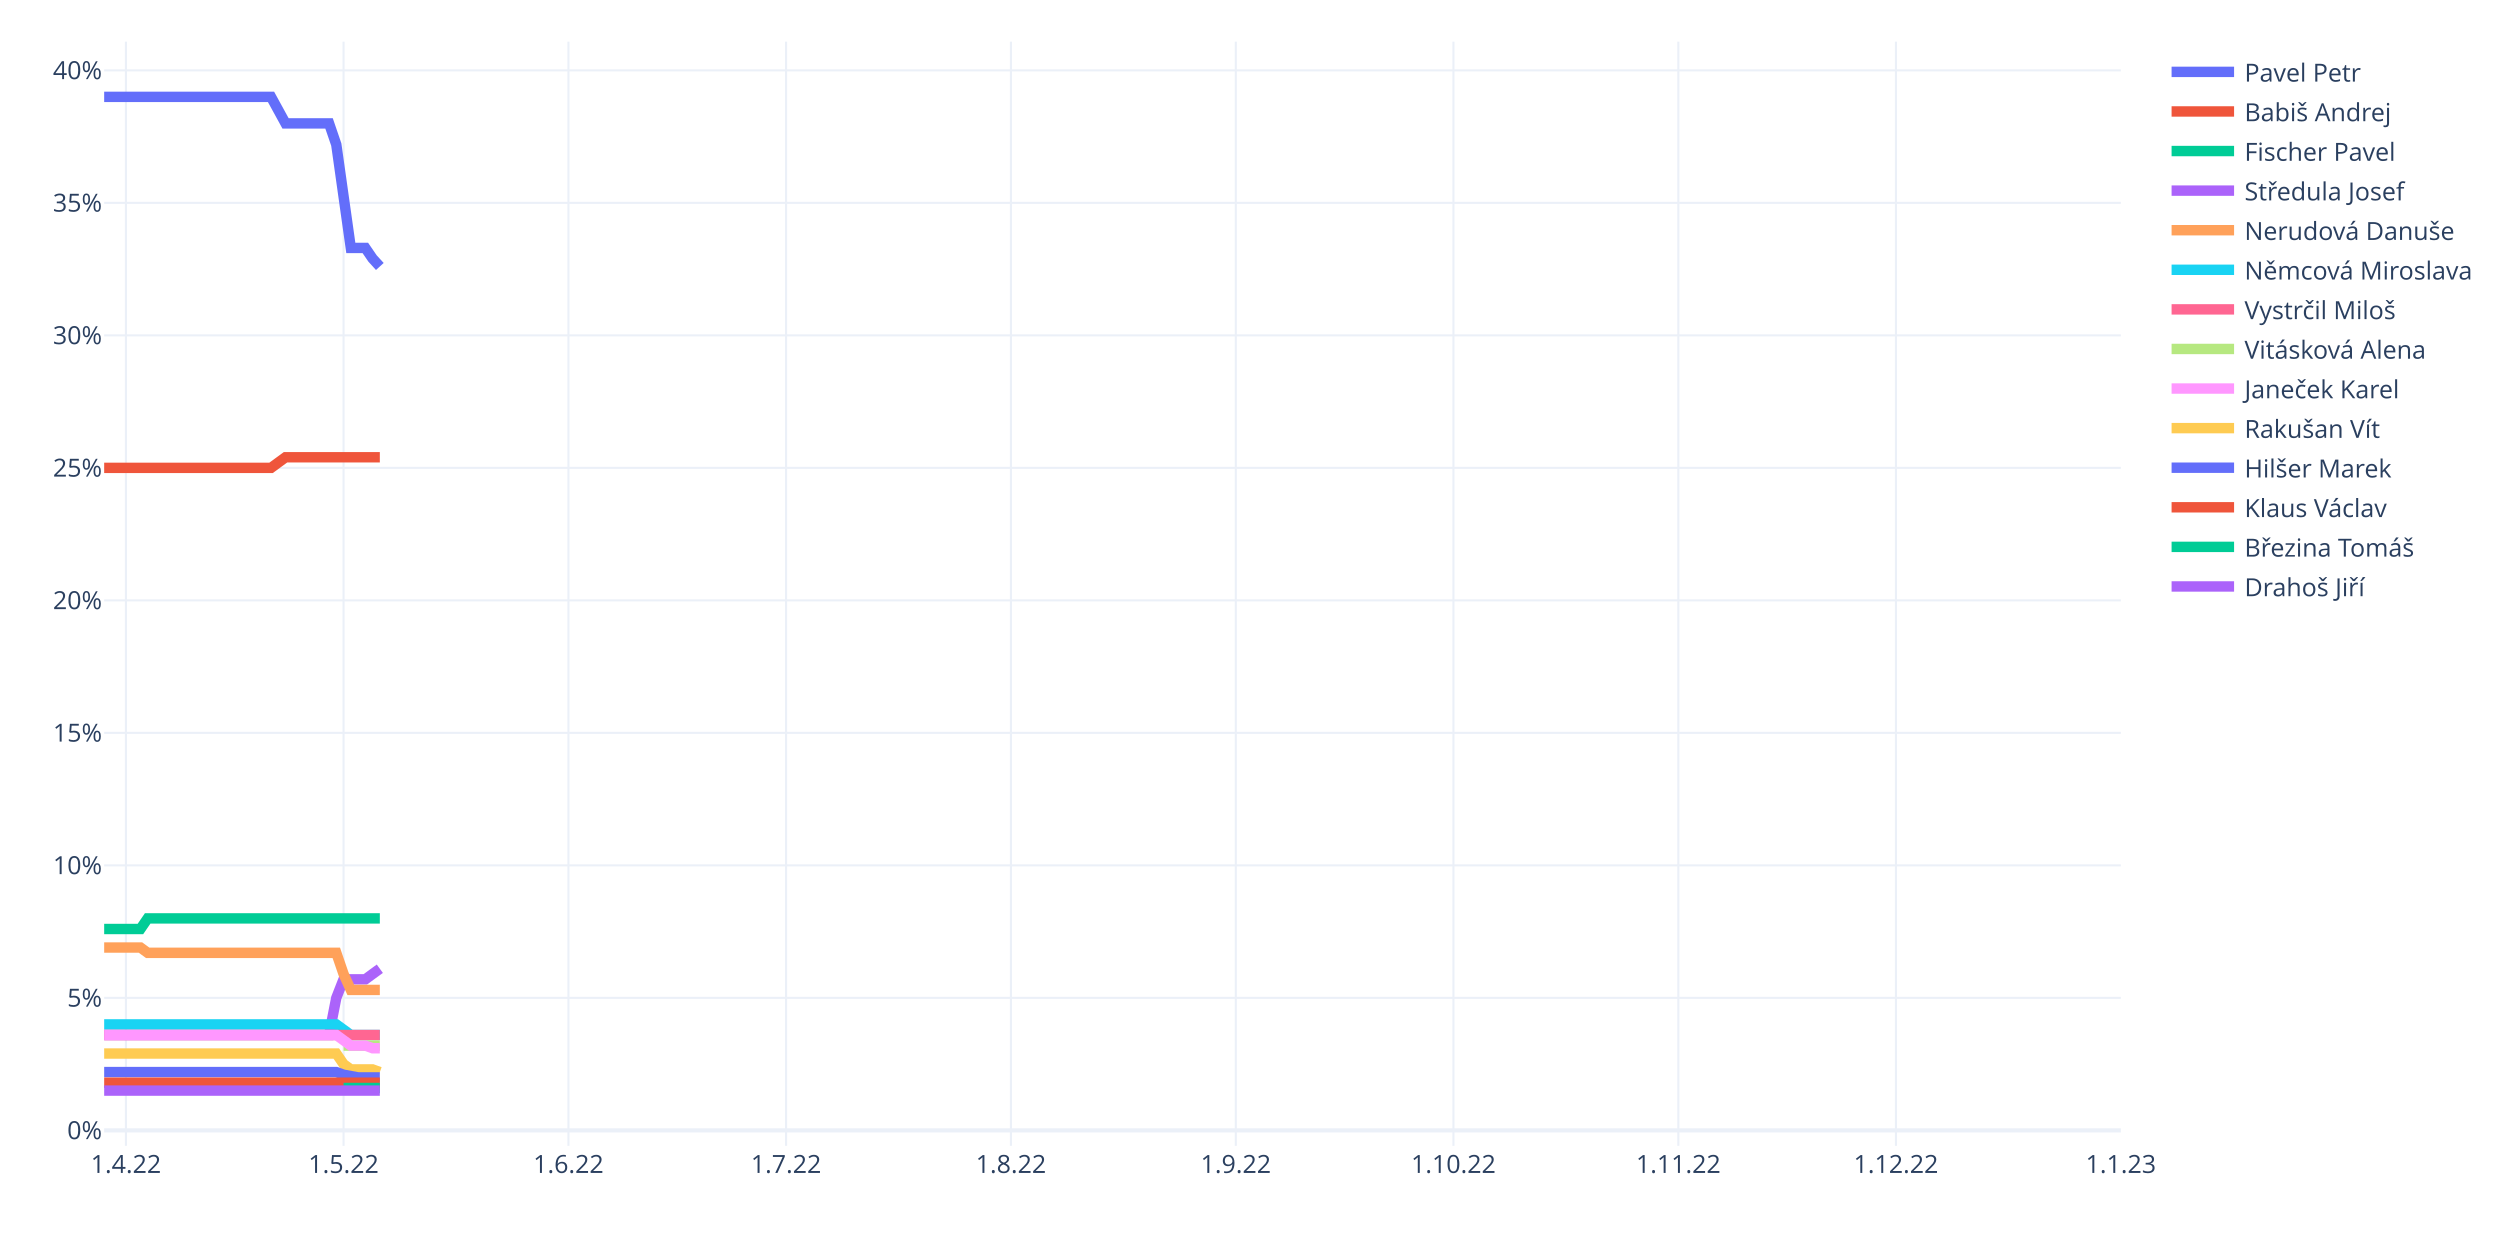
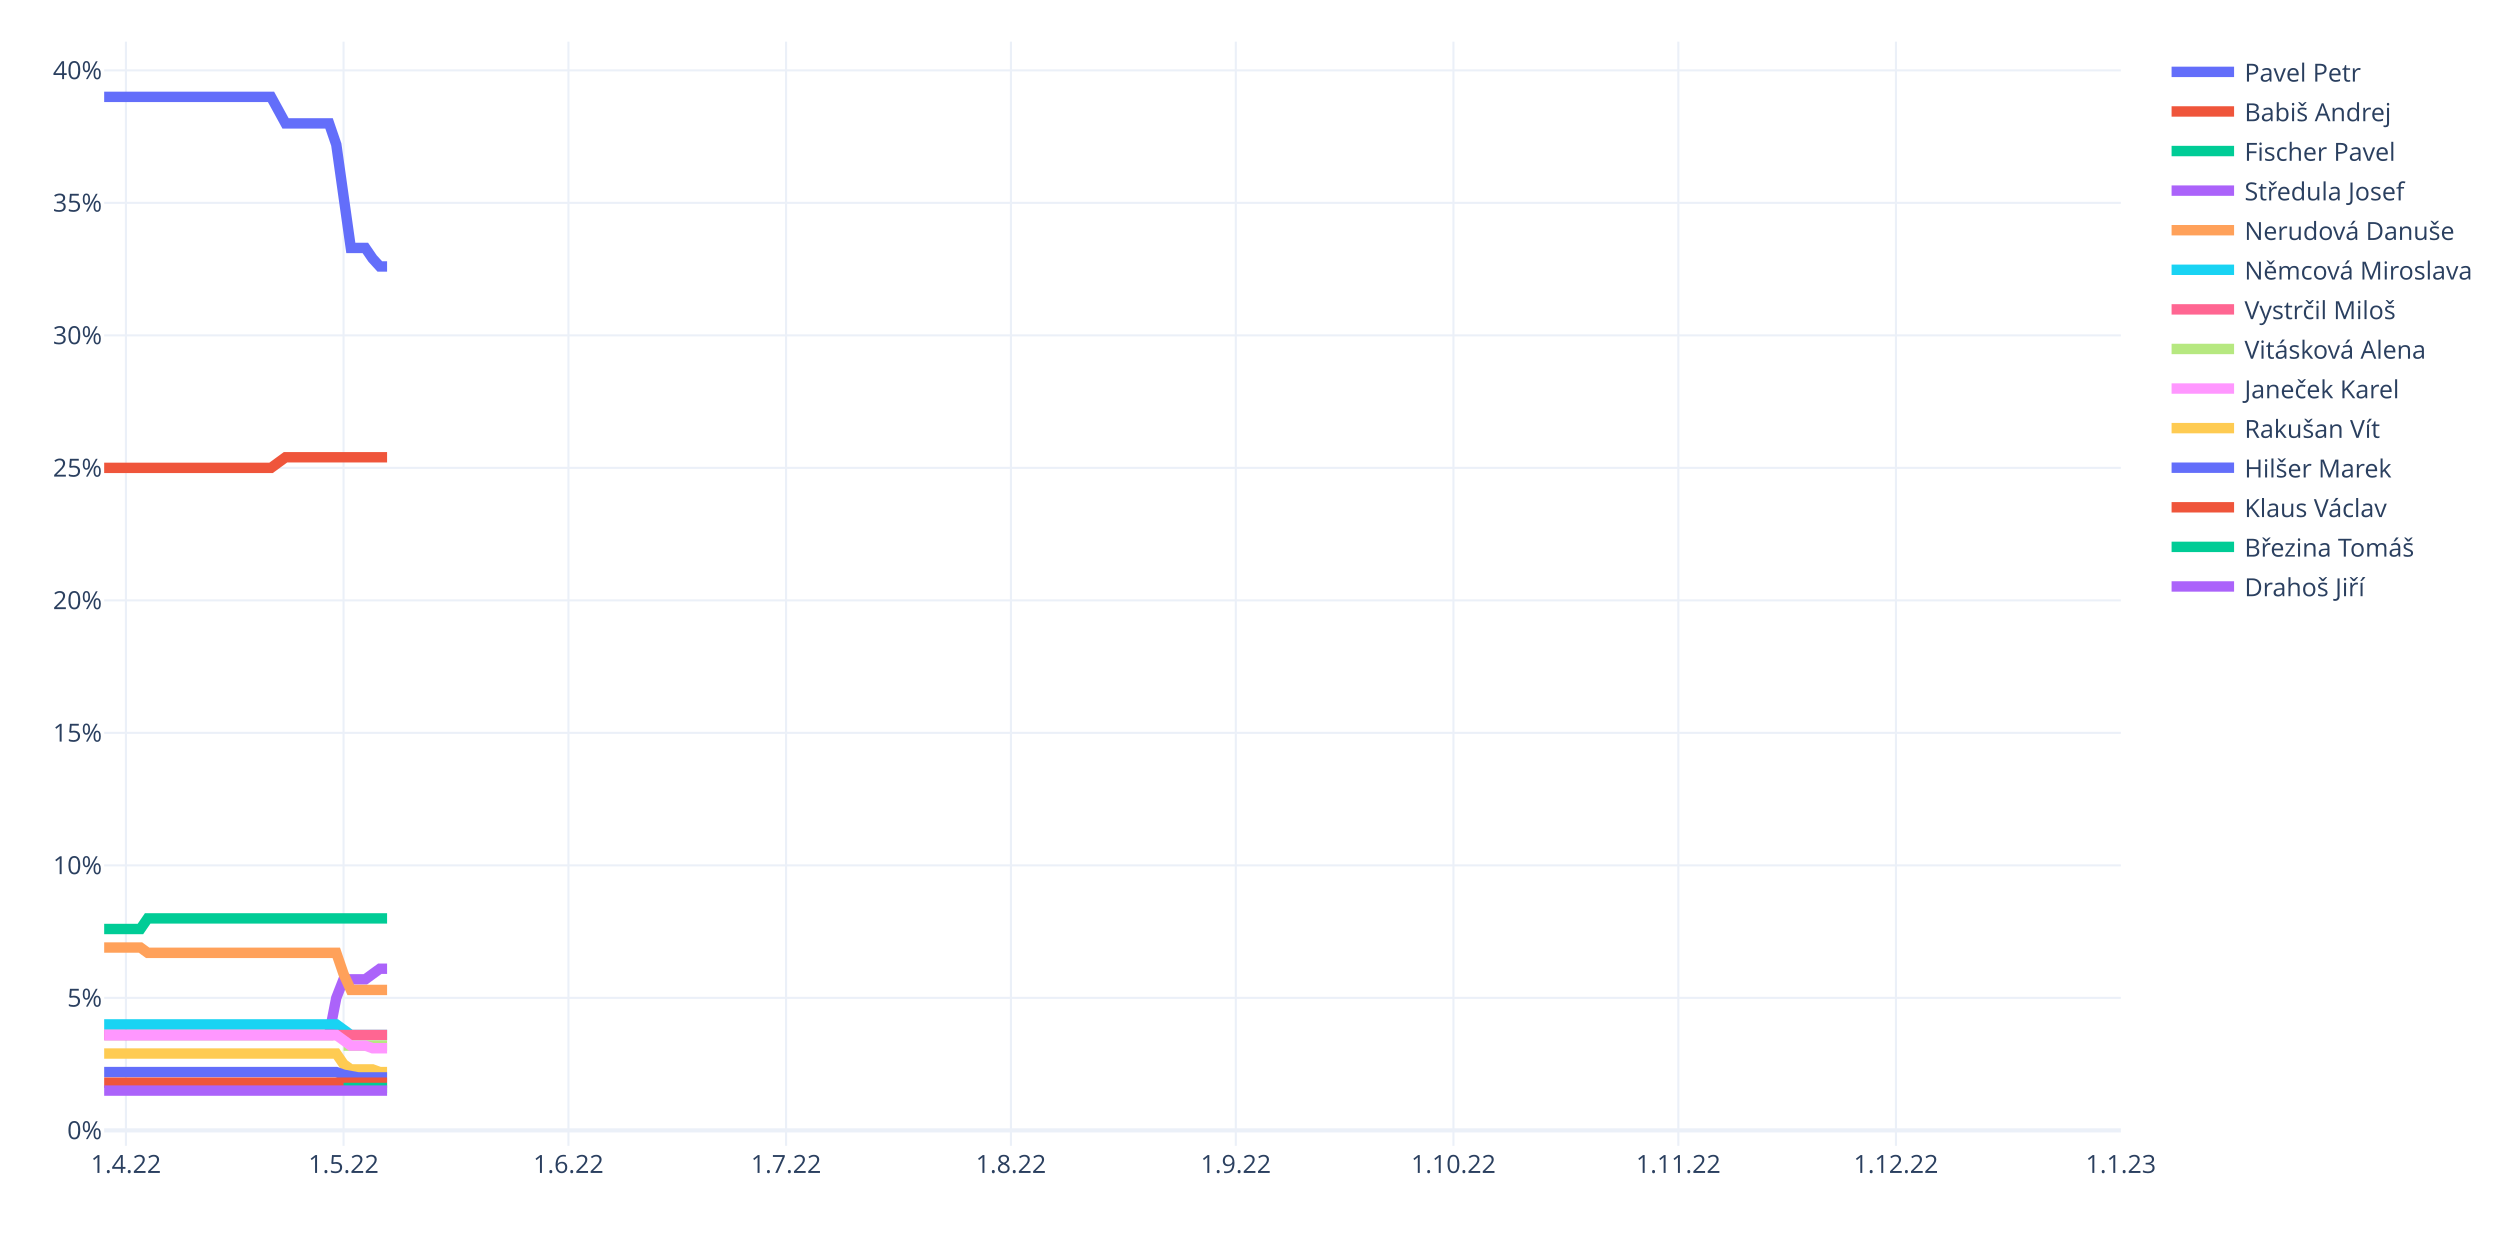
<svg xmlns="http://www.w3.org/2000/svg" class="main-svg" width="1200" height="600" style="" viewBox="0 0 1200 600">
  <rect x="0" y="0" width="1200" height="600" style="fill: rgb(255, 255, 255); fill-opacity: 1;" />
-   <defs id="defs-27f3cb">
+   <defs id="defs-83d2d9">
    <g class="clips">
-       <clipPath id="clip27f3cbxyplot" class="plotclip">
+       <clipPath id="clip83d2d9xyplot" class="plotclip">
        <rect width="968" height="530" />
      </clipPath>
-       <clipPath class="axesclip" id="clip27f3cbx">
+       <clipPath class="axesclip" id="clip83d2d9x">
        <rect x="50" y="0" width="968" height="600" />
      </clipPath>
-       <clipPath class="axesclip" id="clip27f3cby">
+       <clipPath class="axesclip" id="clip83d2d9y">
        <rect x="0" y="20" width="1200" height="530" />
      </clipPath>
-       <clipPath class="axesclip" id="clip27f3cbxy">
+       <clipPath class="axesclip" id="clip83d2d9xy">
        <rect x="50" y="20" width="968" height="530" />
      </clipPath>
    </g>
    <g class="gradients" />
    <g class="patterns" />
  </defs>
  <g class="bglayer" />
  <g class="layer-below">
    <g class="imagelayer" />
    <g class="shapelayer" />
  </g>
  <g class="cartesianlayer">
    <g class="subplot xy">
      <g class="layer-subplot">
        <g class="shapelayer" />
        <g class="imagelayer" />
      </g>
      <g class="gridlayer">
        <g class="x">
          <path class="xgrid crisp" transform="translate(60.45,0)" d="M0,20v530" style="stroke: rgb(235, 240, 248); stroke-opacity: 1; stroke-width: 1px;" />
          <path class="xgrid crisp" transform="translate(164.91,0)" d="M0,20v530" style="stroke: rgb(235, 240, 248); stroke-opacity: 1; stroke-width: 1px;" />
          <path class="xgrid crisp" transform="translate(272.85,0)" d="M0,20v530" style="stroke: rgb(235, 240, 248); stroke-opacity: 1; stroke-width: 1px;" />
          <path class="xgrid crisp" transform="translate(377.31,0)" d="M0,20v530" style="stroke: rgb(235, 240, 248); stroke-opacity: 1; stroke-width: 1px;" />
          <path class="xgrid crisp" transform="translate(485.25,0)" d="M0,20v530" style="stroke: rgb(235, 240, 248); stroke-opacity: 1; stroke-width: 1px;" />
          <path class="xgrid crisp" transform="translate(593.19,0)" d="M0,20v530" style="stroke: rgb(235, 240, 248); stroke-opacity: 1; stroke-width: 1px;" />
          <path class="xgrid crisp" transform="translate(697.65,0)" d="M0,20v530" style="stroke: rgb(235, 240, 248); stroke-opacity: 1; stroke-width: 1px;" />
          <path class="xgrid crisp" transform="translate(805.6,0)" d="M0,20v530" style="stroke: rgb(235, 240, 248); stroke-opacity: 1; stroke-width: 1px;" />
          <path class="xgrid crisp" transform="translate(910.06,0)" d="M0,20v530" style="stroke: rgb(235, 240, 248); stroke-opacity: 1; stroke-width: 1px;" />
        </g>
        <g class="y">
          <path class="ygrid crisp" transform="translate(0,478.98)" d="M50,0h968" style="stroke: rgb(235, 240, 248); stroke-opacity: 1; stroke-width: 1px;" />
          <path class="ygrid crisp" transform="translate(0,415.38)" d="M50,0h968" style="stroke: rgb(235, 240, 248); stroke-opacity: 1; stroke-width: 1px;" />
          <path class="ygrid crisp" transform="translate(0,351.78)" d="M50,0h968" style="stroke: rgb(235, 240, 248); stroke-opacity: 1; stroke-width: 1px;" />
          <path class="ygrid crisp" transform="translate(0,288.18)" d="M50,0h968" style="stroke: rgb(235, 240, 248); stroke-opacity: 1; stroke-width: 1px;" />
          <path class="ygrid crisp" transform="translate(0,224.58)" d="M50,0h968" style="stroke: rgb(235, 240, 248); stroke-opacity: 1; stroke-width: 1px;" />
          <path class="ygrid crisp" transform="translate(0,160.98)" d="M50,0h968" style="stroke: rgb(235, 240, 248); stroke-opacity: 1; stroke-width: 1px;" />
          <path class="ygrid crisp" transform="translate(0,97.38)" d="M50,0h968" style="stroke: rgb(235, 240, 248); stroke-opacity: 1; stroke-width: 1px;" />
          <path class="ygrid crisp" transform="translate(0,33.78)" d="M50,0h968" style="stroke: rgb(235, 240, 248); stroke-opacity: 1; stroke-width: 1px;" />
        </g>
      </g>
      <g class="zerolinelayer">
        <path class="yzl zl crisp" transform="translate(0,542.58)" d="M50,0h968" style="stroke: rgb(235, 240, 248); stroke-opacity: 1; stroke-width: 2px;" />
      </g>
      <path class="xlines-below" />
      <path class="ylines-below" />
      <g class="overlines-below" />
      <g class="xaxislayer-below" />
      <g class="yaxislayer-below" />
      <g class="overaxes-below" />
-       <g class="plot" transform="translate(50,20)" clip-path="url(#clip27f3cbxyplot)">
+       <g class="plot" transform="translate(50,20)" clip-path="url(#clip83d2d9xyplot)">
        <g class="scatterlayer mlayer">
-           <g class="trace scatter trace6f3829" style="stroke-miterlimit: 2; opacity: 1;">
-             <g class="fills" />
-             <g class="errorbars" />
-             <g class="lines">
-               <path class="js-line" d="M0,26.5L80.09,26.5L83.57,32.86L87.05,39.22L90.53,39.22L107.94,39.22L111.42,49.4L118.39,99L121.87,99L125.35,99L128.83,104.09L132.32,107.91" style="vector-effect: non-scaling-stroke; fill: none; stroke: rgb(99, 110, 250); stroke-opacity: 1; stroke-width: 5px; opacity: 1;" />
-             </g>
-             <g class="points" />
-             <g class="text" />
-           </g>
-           <g class="trace scatter traced9a2fc" style="stroke-miterlimit: 2; opacity: 1;">
-             <g class="fills" />
-             <g class="errorbars" />
-             <g class="lines">
-               <path class="js-line" d="M0,204.58L80.09,204.58L83.57,202.04L87.05,199.49L90.53,199.49L132.32,199.49" style="vector-effect: non-scaling-stroke; fill: none; stroke: rgb(239, 85, 59); stroke-opacity: 1; stroke-width: 5px; opacity: 1;" />
-             </g>
-             <g class="points" />
-             <g class="text" />
-           </g>
-           <g class="trace scatter tracef92de0" style="stroke-miterlimit: 2; opacity: 1;">
-             <g class="fills" />
-             <g class="errorbars" />
-             <g class="lines">
-               <path class="js-line" d="M0,425.91L17.41,425.91L20.89,420.82L132.32,420.82" style="vector-effect: non-scaling-stroke; fill: none; stroke: rgb(0, 204, 150); stroke-opacity: 1; stroke-width: 5px; opacity: 1;" />
-             </g>
-             <g class="points" />
-             <g class="text" />
-           </g>
-           <g class="trace scatter trace10c6b2" style="stroke-miterlimit: 2; opacity: 1;">
-             <g class="fills" />
-             <g class="errorbars" />
-             <g class="lines">
-               <path class="js-line" d="M0,476.79L107.94,476.79L111.42,458.98L114.91,450.08L118.39,450.08L125.35,450.08L128.83,447.53L132.32,444.99" style="vector-effect: non-scaling-stroke; fill: none; stroke: rgb(171, 99, 250); stroke-opacity: 1; stroke-width: 5px; opacity: 1;" />
-             </g>
-             <g class="points" />
-             <g class="text" />
-           </g>
-           <g class="trace scatter trace5aca9e" style="stroke-miterlimit: 2; opacity: 1;">
-             <g class="fills" />
-             <g class="errorbars" />
-             <g class="lines">
-               <path class="js-line" d="M0,434.81L17.41,434.81L20.89,437.36L111.42,437.36L114.91,447.53L118.39,455.16L121.87,455.16L132.32,455.16" style="vector-effect: non-scaling-stroke; fill: none; stroke: rgb(255, 161, 90); stroke-opacity: 1; stroke-width: 5px; opacity: 1;" />
-             </g>
-             <g class="points" />
-             <g class="text" />
-           </g>
-           <g class="trace scatter trace8f6db0" style="stroke-miterlimit: 2; opacity: 1;">
-             <g class="fills" />
-             <g class="errorbars" />
-             <g class="lines">
-               <path class="js-line" d="M0,471.7L111.42,471.7L114.91,474.24L118.39,476.79L121.87,476.79L132.32,476.79" style="vector-effect: non-scaling-stroke; fill: none; stroke: rgb(25, 211, 243); stroke-opacity: 1; stroke-width: 5px; opacity: 1;" />
-             </g>
-             <g class="points" />
-             <g class="text" />
-           </g>
-           <g class="trace scatter trace549935" style="stroke-miterlimit: 2; opacity: 1;">
-             <g class="fills" />
-             <g class="errorbars" />
-             <g class="lines">
-               <path class="js-line" d="M0,476.79L132.32,476.79" style="vector-effect: non-scaling-stroke; fill: none; stroke: rgb(255, 102, 146); stroke-opacity: 1; stroke-width: 5px; opacity: 1;" />
-             </g>
-             <g class="points" />
-             <g class="text" />
-           </g>
-           <g class="trace scatter tracec61e91" style="stroke-miterlimit: 2; opacity: 1;">
-             <g class="fills" />
-             <g class="errorbars" />
-             <g class="lines">
-               <path class="js-line" d="M114.91,481.88L132.32,481.88" style="vector-effect: non-scaling-stroke; fill: none; stroke: rgb(182, 232, 128); stroke-opacity: 1; stroke-width: 5px; opacity: 1;" />
-             </g>
-             <g class="points" />
-             <g class="text" />
-           </g>
-           <g class="trace scatter trace431001" style="stroke-miterlimit: 2; opacity: 1;">
-             <g class="fills" />
-             <g class="errorbars" />
-             <g class="lines">
-               <path class="js-line" d="M0,476.79L111.42,476.79L114.91,479.33L118.39,481.88L121.87,481.88L125.35,481.88L128.83,483.15L132.32,483.15" style="vector-effect: non-scaling-stroke; fill: none; stroke: rgb(255, 151, 255); stroke-opacity: 1; stroke-width: 5px; opacity: 1;" />
-             </g>
-             <g class="points" />
-             <g class="text" />
-           </g>
-           <g class="trace scatter traceb3cf75" style="stroke-miterlimit: 2; opacity: 1;">
-             <g class="fills" />
-             <g class="errorbars" />
-             <g class="lines">
-               <path class="js-line" d="M0,485.69L111.42,485.69L114.91,490.78L118.39,493.32L121.87,493.32L128.83,493.32L132.32,494.6" style="vector-effect: non-scaling-stroke; fill: none; stroke: rgb(254, 203, 82); stroke-opacity: 1; stroke-width: 5px; opacity: 1;" />
-             </g>
-             <g class="points" />
-             <g class="text" />
-           </g>
-           <g class="trace scatter trace0befc3" style="stroke-miterlimit: 2; opacity: 1;">
-             <g class="fills" />
-             <g class="errorbars" />
-             <g class="lines">
-               <path class="js-line" d="M0,494.6L111.42,494.6L114.91,495.87L121.87,497.14L125.35,497.14L132.32,497.14" style="vector-effect: non-scaling-stroke; fill: none; stroke: rgb(99, 110, 250); stroke-opacity: 1; stroke-width: 5px; opacity: 1;" />
-             </g>
-             <g class="points" />
-             <g class="text" />
-           </g>
-           <g class="trace scatter trace0bf732" style="stroke-miterlimit: 2; opacity: 1;">
-             <g class="fills" />
-             <g class="errorbars" />
-             <g class="lines">
-               <path class="js-line" d="M0,499.68L132.32,499.68" style="vector-effect: non-scaling-stroke; fill: none; stroke: rgb(239, 85, 59); stroke-opacity: 1; stroke-width: 5px; opacity: 1;" />
-             </g>
-             <g class="points" />
-             <g class="text" />
-           </g>
-           <g class="trace scatter trace01fa24" style="stroke-miterlimit: 2; opacity: 1;">
-             <g class="fills" />
-             <g class="errorbars" />
-             <g class="lines">
-               <path class="js-line" d="M114.91,502.23L132.32,502.23" style="vector-effect: non-scaling-stroke; fill: none; stroke: rgb(0, 204, 150); stroke-opacity: 1; stroke-width: 5px; opacity: 1;" />
-             </g>
-             <g class="points" />
-             <g class="text" />
-           </g>
-           <g class="trace scatter trace469197" style="stroke-miterlimit: 2; opacity: 1;">
-             <g class="fills" />
-             <g class="errorbars" />
-             <g class="lines">
-               <path class="js-line" d="M0,503.5L132.32,503.5" style="vector-effect: non-scaling-stroke; fill: none; stroke: rgb(171, 99, 250); stroke-opacity: 1; stroke-width: 5px; opacity: 1;" />
+           <g class="trace scatter tracee7f1c3" style="stroke-miterlimit: 2; opacity: 1;">
+             <g class="fills" />
+             <g class="errorbars" />
+             <g class="lines">
+               <path class="js-line" d="M0,26.5L80.09,26.5L83.57,32.86L87.05,39.22L90.53,39.22L107.94,39.22L111.42,49.4L118.39,99L121.87,99L125.35,99L128.83,104.09L132.32,107.91L135.8,107.91" style="vector-effect: non-scaling-stroke; fill: none; stroke: rgb(99, 110, 250); stroke-opacity: 1; stroke-width: 5px; opacity: 1;" />
+             </g>
+             <g class="points" />
+             <g class="text" />
+           </g>
+           <g class="trace scatter trace8dc40e" style="stroke-miterlimit: 2; opacity: 1;">
+             <g class="fills" />
+             <g class="errorbars" />
+             <g class="lines">
+               <path class="js-line" d="M0,204.58L80.09,204.58L83.57,202.04L87.05,199.49L90.53,199.49L135.8,199.49" style="vector-effect: non-scaling-stroke; fill: none; stroke: rgb(239, 85, 59); stroke-opacity: 1; stroke-width: 5px; opacity: 1;" />
+             </g>
+             <g class="points" />
+             <g class="text" />
+           </g>
+           <g class="trace scatter trace97807e" style="stroke-miterlimit: 2; opacity: 1;">
+             <g class="fills" />
+             <g class="errorbars" />
+             <g class="lines">
+               <path class="js-line" d="M0,425.91L17.41,425.91L20.89,420.82L135.8,420.82" style="vector-effect: non-scaling-stroke; fill: none; stroke: rgb(0, 204, 150); stroke-opacity: 1; stroke-width: 5px; opacity: 1;" />
+             </g>
+             <g class="points" />
+             <g class="text" />
+           </g>
+           <g class="trace scatter traceea2b21" style="stroke-miterlimit: 2; opacity: 1;">
+             <g class="fills" />
+             <g class="errorbars" />
+             <g class="lines">
+               <path class="js-line" d="M0,476.79L107.94,476.79L111.42,458.98L114.91,450.08L118.39,450.08L125.35,450.08L128.83,447.53L132.32,444.99L135.8,444.99" style="vector-effect: non-scaling-stroke; fill: none; stroke: rgb(171, 99, 250); stroke-opacity: 1; stroke-width: 5px; opacity: 1;" />
+             </g>
+             <g class="points" />
+             <g class="text" />
+           </g>
+           <g class="trace scatter tracecd750d" style="stroke-miterlimit: 2; opacity: 1;">
+             <g class="fills" />
+             <g class="errorbars" />
+             <g class="lines">
+               <path class="js-line" d="M0,434.81L17.41,434.81L20.89,437.36L111.42,437.36L114.91,447.53L118.39,455.16L121.87,455.16L135.8,455.16" style="vector-effect: non-scaling-stroke; fill: none; stroke: rgb(255, 161, 90); stroke-opacity: 1; stroke-width: 5px; opacity: 1;" />
+             </g>
+             <g class="points" />
+             <g class="text" />
+           </g>
+           <g class="trace scatter tracee0a766" style="stroke-miterlimit: 2; opacity: 1;">
+             <g class="fills" />
+             <g class="errorbars" />
+             <g class="lines">
+               <path class="js-line" d="M0,471.7L111.42,471.7L114.91,474.24L118.39,476.79L121.87,476.79L135.8,476.79" style="vector-effect: non-scaling-stroke; fill: none; stroke: rgb(25, 211, 243); stroke-opacity: 1; stroke-width: 5px; opacity: 1;" />
+             </g>
+             <g class="points" />
+             <g class="text" />
+           </g>
+           <g class="trace scatter trace90a97c" style="stroke-miterlimit: 2; opacity: 1;">
+             <g class="fills" />
+             <g class="errorbars" />
+             <g class="lines">
+               <path class="js-line" d="M0,476.79L135.8,476.79" style="vector-effect: non-scaling-stroke; fill: none; stroke: rgb(255, 102, 146); stroke-opacity: 1; stroke-width: 5px; opacity: 1;" />
+             </g>
+             <g class="points" />
+             <g class="text" />
+           </g>
+           <g class="trace scatter trace6b5f1e" style="stroke-miterlimit: 2; opacity: 1;">
+             <g class="fills" />
+             <g class="errorbars" />
+             <g class="lines">
+               <path class="js-line" d="M114.91,481.88L135.8,481.88" style="vector-effect: non-scaling-stroke; fill: none; stroke: rgb(182, 232, 128); stroke-opacity: 1; stroke-width: 5px; opacity: 1;" />
+             </g>
+             <g class="points" />
+             <g class="text" />
+           </g>
+           <g class="trace scatter trace81cbca" style="stroke-miterlimit: 2; opacity: 1;">
+             <g class="fills" />
+             <g class="errorbars" />
+             <g class="lines">
+               <path class="js-line" d="M0,476.79L111.42,476.79L114.91,479.33L118.39,481.88L121.87,481.88L125.35,481.88L128.83,483.15L135.8,483.15" style="vector-effect: non-scaling-stroke; fill: none; stroke: rgb(255, 151, 255); stroke-opacity: 1; stroke-width: 5px; opacity: 1;" />
+             </g>
+             <g class="points" />
+             <g class="text" />
+           </g>
+           <g class="trace scatter tracef941a0" style="stroke-miterlimit: 2; opacity: 1;">
+             <g class="fills" />
+             <g class="errorbars" />
+             <g class="lines">
+               <path class="js-line" d="M0,485.69L111.42,485.69L114.91,490.78L118.39,493.32L121.87,493.32L128.83,493.32L132.32,494.6L135.8,494.6" style="vector-effect: non-scaling-stroke; fill: none; stroke: rgb(254, 203, 82); stroke-opacity: 1; stroke-width: 5px; opacity: 1;" />
+             </g>
+             <g class="points" />
+             <g class="text" />
+           </g>
+           <g class="trace scatter traceedc6f8" style="stroke-miterlimit: 2; opacity: 1;">
+             <g class="fills" />
+             <g class="errorbars" />
+             <g class="lines">
+               <path class="js-line" d="M0,494.6L111.42,494.6L114.91,495.87L121.87,497.14L125.35,497.14L135.8,497.14" style="vector-effect: non-scaling-stroke; fill: none; stroke: rgb(99, 110, 250); stroke-opacity: 1; stroke-width: 5px; opacity: 1;" />
+             </g>
+             <g class="points" />
+             <g class="text" />
+           </g>
+           <g class="trace scatter trace687be1" style="stroke-miterlimit: 2; opacity: 1;">
+             <g class="fills" />
+             <g class="errorbars" />
+             <g class="lines">
+               <path class="js-line" d="M0,499.68L135.8,499.68" style="vector-effect: non-scaling-stroke; fill: none; stroke: rgb(239, 85, 59); stroke-opacity: 1; stroke-width: 5px; opacity: 1;" />
+             </g>
+             <g class="points" />
+             <g class="text" />
+           </g>
+           <g class="trace scatter tracecd1dd8" style="stroke-miterlimit: 2; opacity: 1;">
+             <g class="fills" />
+             <g class="errorbars" />
+             <g class="lines">
+               <path class="js-line" d="M114.91,502.23L135.8,502.23" style="vector-effect: non-scaling-stroke; fill: none; stroke: rgb(0, 204, 150); stroke-opacity: 1; stroke-width: 5px; opacity: 1;" />
+             </g>
+             <g class="points" />
+             <g class="text" />
+           </g>
+           <g class="trace scatter trace9e1b00" style="stroke-miterlimit: 2; opacity: 1;">
+             <g class="fills" />
+             <g class="errorbars" />
+             <g class="lines">
+               <path class="js-line" d="M0,503.5L135.8,503.5" style="vector-effect: non-scaling-stroke; fill: none; stroke: rgb(171, 99, 250); stroke-opacity: 1; stroke-width: 5px; opacity: 1;" />
            </g>
            <g class="points" />
            <g class="text" />
          </g>
        </g>
      </g>
      <g class="overplot" />
      <path class="xlines-above crisp" d="M0,0" style="fill: none;" />
      <path class="ylines-above crisp" d="M0,0" style="fill: none;" />
      <g class="overlines-above" />
      <g class="xaxislayer-above">
        <g class="xtick">
          <text text-anchor="middle" x="0" y="563" transform="translate(60.45,0)" style="font-family: 'Open Sans', verdana, arial, sans-serif; font-size: 12px; fill: rgb(42, 63, 95); fill-opacity: 1; white-space: pre; opacity: 1;">1.4.22</text>
        </g>
        <g class="xtick">
          <text text-anchor="middle" x="0" y="563" style="font-family: 'Open Sans', verdana, arial, sans-serif; font-size: 12px; fill: rgb(42, 63, 95); fill-opacity: 1; white-space: pre; opacity: 1;" transform="translate(164.91,0)">1.5.22</text>
        </g>
        <g class="xtick">
          <text text-anchor="middle" x="0" y="563" style="font-family: 'Open Sans', verdana, arial, sans-serif; font-size: 12px; fill: rgb(42, 63, 95); fill-opacity: 1; white-space: pre; opacity: 1;" transform="translate(272.85,0)">1.6.22</text>
        </g>
        <g class="xtick">
          <text text-anchor="middle" x="0" y="563" style="font-family: 'Open Sans', verdana, arial, sans-serif; font-size: 12px; fill: rgb(42, 63, 95); fill-opacity: 1; white-space: pre; opacity: 1;" transform="translate(377.31,0)">1.7.22</text>
        </g>
        <g class="xtick">
          <text text-anchor="middle" x="0" y="563" style="font-family: 'Open Sans', verdana, arial, sans-serif; font-size: 12px; fill: rgb(42, 63, 95); fill-opacity: 1; white-space: pre; opacity: 1;" transform="translate(485.25,0)">1.8.22</text>
        </g>
        <g class="xtick">
          <text text-anchor="middle" x="0" y="563" style="font-family: 'Open Sans', verdana, arial, sans-serif; font-size: 12px; fill: rgb(42, 63, 95); fill-opacity: 1; white-space: pre; opacity: 1;" transform="translate(593.19,0)">1.9.22</text>
        </g>
        <g class="xtick">
          <text text-anchor="middle" x="0" y="563" style="font-family: 'Open Sans', verdana, arial, sans-serif; font-size: 12px; fill: rgb(42, 63, 95); fill-opacity: 1; white-space: pre; opacity: 1;" transform="translate(697.65,0)">1.10.22</text>
        </g>
        <g class="xtick">
          <text text-anchor="middle" x="0" y="563" style="font-family: 'Open Sans', verdana, arial, sans-serif; font-size: 12px; fill: rgb(42, 63, 95); fill-opacity: 1; white-space: pre; opacity: 1;" transform="translate(805.6,0)">1.11.22</text>
        </g>
        <g class="xtick">
          <text text-anchor="middle" x="0" y="563" style="font-family: 'Open Sans', verdana, arial, sans-serif; font-size: 12px; fill: rgb(42, 63, 95); fill-opacity: 1; white-space: pre; opacity: 1;" transform="translate(910.06,0)">1.12.22</text>
        </g>
        <g class="xtick">
          <text text-anchor="middle" x="0" y="563" style="font-family: 'Open Sans', verdana, arial, sans-serif; font-size: 12px; fill: rgb(42, 63, 95); fill-opacity: 1; white-space: pre; opacity: 1;" transform="translate(1018,0)">1.1.23</text>
        </g>
      </g>
      <g class="yaxislayer-above">
        <g class="ytick">
          <text text-anchor="end" x="49" y="4.2" transform="translate(0,542.58)" style="font-family: 'Open Sans', verdana, arial, sans-serif; font-size: 12px; fill: rgb(42, 63, 95); fill-opacity: 1; white-space: pre; opacity: 1;">0%</text>
        </g>
        <g class="ytick">
          <text text-anchor="end" x="49" y="4.2" style="font-family: 'Open Sans', verdana, arial, sans-serif; font-size: 12px; fill: rgb(42, 63, 95); fill-opacity: 1; white-space: pre; opacity: 1;" transform="translate(0,478.98)">5%</text>
        </g>
        <g class="ytick">
          <text text-anchor="end" x="49" y="4.2" style="font-family: 'Open Sans', verdana, arial, sans-serif; font-size: 12px; fill: rgb(42, 63, 95); fill-opacity: 1; white-space: pre; opacity: 1;" transform="translate(0,415.38)">10%</text>
        </g>
        <g class="ytick">
          <text text-anchor="end" x="49" y="4.2" style="font-family: 'Open Sans', verdana, arial, sans-serif; font-size: 12px; fill: rgb(42, 63, 95); fill-opacity: 1; white-space: pre; opacity: 1;" transform="translate(0,351.78)">15%</text>
        </g>
        <g class="ytick">
          <text text-anchor="end" x="49" y="4.2" style="font-family: 'Open Sans', verdana, arial, sans-serif; font-size: 12px; fill: rgb(42, 63, 95); fill-opacity: 1; white-space: pre; opacity: 1;" transform="translate(0,288.18)">20%</text>
        </g>
        <g class="ytick">
          <text text-anchor="end" x="49" y="4.2" style="font-family: 'Open Sans', verdana, arial, sans-serif; font-size: 12px; fill: rgb(42, 63, 95); fill-opacity: 1; white-space: pre; opacity: 1;" transform="translate(0,224.58)">25%</text>
        </g>
        <g class="ytick">
          <text text-anchor="end" x="49" y="4.2" style="font-family: 'Open Sans', verdana, arial, sans-serif; font-size: 12px; fill: rgb(42, 63, 95); fill-opacity: 1; white-space: pre; opacity: 1;" transform="translate(0,160.98)">30%</text>
        </g>
        <g class="ytick">
          <text text-anchor="end" x="49" y="4.2" style="font-family: 'Open Sans', verdana, arial, sans-serif; font-size: 12px; fill: rgb(42, 63, 95); fill-opacity: 1; white-space: pre; opacity: 1;" transform="translate(0,97.38)">35%</text>
        </g>
        <g class="ytick">
          <text text-anchor="end" x="49" y="4.2" style="font-family: 'Open Sans', verdana, arial, sans-serif; font-size: 12px; fill: rgb(42, 63, 95); fill-opacity: 1; white-space: pre; opacity: 1;" transform="translate(0,33.78)">40%</text>
        </g>
      </g>
      <g class="overaxes-above" />
    </g>
  </g>
  <g class="polarlayer" />
  <g class="smithlayer" />
  <g class="ternarylayer" />
  <g class="geolayer" />
  <g class="funnelarealayer" />
  <g class="pielayer" />
  <g class="iciclelayer" />
  <g class="treemaplayer" />
  <g class="sunburstlayer" />
  <g class="glimages" />
-   <defs id="topdefs-27f3cb">
+   <defs id="topdefs-83d2d9">
    <g class="clips" />
-     <clipPath id="legend27f3cb">
+     <clipPath id="legend83d2d9">
      <rect width="151" height="276" x="0" y="0" />
    </clipPath>
  </defs>
  <g class="layer-above">
    <g class="imagelayer" />
    <g class="shapelayer" />
  </g>
  <g class="infolayer">
    <g class="legend" pointer-events="all" transform="translate(1037.36,20)">
      <rect class="bg" shape-rendering="crispEdges" style="stroke: rgb(68, 68, 68); stroke-opacity: 1; fill: rgb(255, 255, 255); fill-opacity: 1; stroke-width: 0px;" width="151" height="276" x="0" y="0" />
-       <g class="scrollbox" transform="" clip-path="url(#legend27f3cb)">
+       <g class="scrollbox" transform="" clip-path="url(#legend83d2d9)">
        <g class="groups">
          <g class="traces" transform="translate(0,14.5)" style="opacity: 1;">
            <text class="legendtext" text-anchor="start" x="40" y="4.68" style="font-family: 'Open Sans', verdana, arial, sans-serif; font-size: 12px; fill: rgb(42, 63, 95); fill-opacity: 1; white-space: pre;">Pavel Petr</text>
            <g class="layers" style="opacity: 1;">
              <g class="legendfill" />
              <g class="legendlines">
                <path class="js-line" d="M5,0h30" style="fill: none; stroke: rgb(99, 110, 250); stroke-opacity: 1; stroke-width: 5px;" />
              </g>
              <g class="legendsymbols">
                <g class="legendpoints" />
              </g>
            </g>
            <rect class="legendtoggle" x="0" y="-9.5" width="145.703" height="19" style="fill: rgb(0, 0, 0); fill-opacity: 0;" />
          </g>
          <g class="traces" transform="translate(0,33.5)" style="opacity: 1;">
            <text class="legendtext" text-anchor="start" x="40" y="4.68" style="font-family: 'Open Sans', verdana, arial, sans-serif; font-size: 12px; fill: rgb(42, 63, 95); fill-opacity: 1; white-space: pre;">Babiš Andrej</text>
            <g class="layers" style="opacity: 1;">
              <g class="legendfill" />
              <g class="legendlines">
                <path class="js-line" d="M5,0h30" style="fill: none; stroke: rgb(239, 85, 59); stroke-opacity: 1; stroke-width: 5px;" />
              </g>
              <g class="legendsymbols">
                <g class="legendpoints" />
              </g>
            </g>
            <rect class="legendtoggle" x="0" y="-9.5" width="145.703" height="19" style="fill: rgb(0, 0, 0); fill-opacity: 0;" />
          </g>
          <g class="traces" transform="translate(0,52.5)" style="opacity: 1;">
            <text class="legendtext" text-anchor="start" x="40" y="4.68" style="font-family: 'Open Sans', verdana, arial, sans-serif; font-size: 12px; fill: rgb(42, 63, 95); fill-opacity: 1; white-space: pre;">Fischer Pavel</text>
            <g class="layers" style="opacity: 1;">
              <g class="legendfill" />
              <g class="legendlines">
                <path class="js-line" d="M5,0h30" style="fill: none; stroke: rgb(0, 204, 150); stroke-opacity: 1; stroke-width: 5px;" />
              </g>
              <g class="legendsymbols">
                <g class="legendpoints" />
              </g>
            </g>
            <rect class="legendtoggle" x="0" y="-9.5" width="145.703" height="19" style="fill: rgb(0, 0, 0); fill-opacity: 0;" />
          </g>
          <g class="traces" transform="translate(0,71.5)" style="opacity: 1;">
            <text class="legendtext" text-anchor="start" x="40" y="4.68" style="font-family: 'Open Sans', verdana, arial, sans-serif; font-size: 12px; fill: rgb(42, 63, 95); fill-opacity: 1; white-space: pre;">Středula Josef</text>
            <g class="layers" style="opacity: 1;">
              <g class="legendfill" />
              <g class="legendlines">
                <path class="js-line" d="M5,0h30" style="fill: none; stroke: rgb(171, 99, 250); stroke-opacity: 1; stroke-width: 5px;" />
              </g>
              <g class="legendsymbols">
                <g class="legendpoints" />
              </g>
            </g>
            <rect class="legendtoggle" x="0" y="-9.5" width="145.703" height="19" style="fill: rgb(0, 0, 0); fill-opacity: 0;" />
          </g>
          <g class="traces" transform="translate(0,90.5)" style="opacity: 1;">
            <text class="legendtext" text-anchor="start" x="40" y="4.68" style="font-family: 'Open Sans', verdana, arial, sans-serif; font-size: 12px; fill: rgb(42, 63, 95); fill-opacity: 1; white-space: pre;">Nerudová Danuše</text>
            <g class="layers" style="opacity: 1;">
              <g class="legendfill" />
              <g class="legendlines">
                <path class="js-line" d="M5,0h30" style="fill: none; stroke: rgb(255, 161, 90); stroke-opacity: 1; stroke-width: 5px;" />
              </g>
              <g class="legendsymbols">
                <g class="legendpoints" />
              </g>
            </g>
            <rect class="legendtoggle" x="0" y="-9.5" width="145.703" height="19" style="fill: rgb(0, 0, 0); fill-opacity: 0;" />
          </g>
          <g class="traces" transform="translate(0,109.5)" style="opacity: 1;">
            <text class="legendtext" text-anchor="start" x="40" y="4.68" style="font-family: 'Open Sans', verdana, arial, sans-serif; font-size: 12px; fill: rgb(42, 63, 95); fill-opacity: 1; white-space: pre;">Němcová Miroslava</text>
            <g class="layers" style="opacity: 1;">
              <g class="legendfill" />
              <g class="legendlines">
                <path class="js-line" d="M5,0h30" style="fill: none; stroke: rgb(25, 211, 243); stroke-opacity: 1; stroke-width: 5px;" />
              </g>
              <g class="legendsymbols">
                <g class="legendpoints" />
              </g>
            </g>
            <rect class="legendtoggle" x="0" y="-9.5" width="145.703" height="19" style="fill: rgb(0, 0, 0); fill-opacity: 0;" />
          </g>
          <g class="traces" transform="translate(0,128.5)" style="opacity: 1;">
            <text class="legendtext" text-anchor="start" x="40" y="4.68" style="font-family: 'Open Sans', verdana, arial, sans-serif; font-size: 12px; fill: rgb(42, 63, 95); fill-opacity: 1; white-space: pre;">Vystrčil Miloš</text>
            <g class="layers" style="opacity: 1;">
              <g class="legendfill" />
              <g class="legendlines">
                <path class="js-line" d="M5,0h30" style="fill: none; stroke: rgb(255, 102, 146); stroke-opacity: 1; stroke-width: 5px;" />
              </g>
              <g class="legendsymbols">
                <g class="legendpoints" />
              </g>
            </g>
            <rect class="legendtoggle" x="0" y="-9.5" width="145.703" height="19" style="fill: rgb(0, 0, 0); fill-opacity: 0;" />
          </g>
          <g class="traces" transform="translate(0,147.5)" style="opacity: 1;">
            <text class="legendtext" text-anchor="start" x="40" y="4.68" style="font-family: 'Open Sans', verdana, arial, sans-serif; font-size: 12px; fill: rgb(42, 63, 95); fill-opacity: 1; white-space: pre;">Vitásková Alena</text>
            <g class="layers" style="opacity: 1;">
              <g class="legendfill" />
              <g class="legendlines">
                <path class="js-line" d="M5,0h30" style="fill: none; stroke: rgb(182, 232, 128); stroke-opacity: 1; stroke-width: 5px;" />
              </g>
              <g class="legendsymbols">
                <g class="legendpoints" />
              </g>
            </g>
            <rect class="legendtoggle" x="0" y="-9.5" width="145.703" height="19" style="fill: rgb(0, 0, 0); fill-opacity: 0;" />
          </g>
          <g class="traces" transform="translate(0,166.5)" style="opacity: 1;">
            <text class="legendtext" text-anchor="start" x="40" y="4.68" style="font-family: 'Open Sans', verdana, arial, sans-serif; font-size: 12px; fill: rgb(42, 63, 95); fill-opacity: 1; white-space: pre;">Janeček Karel</text>
            <g class="layers" style="opacity: 1;">
              <g class="legendfill" />
              <g class="legendlines">
                <path class="js-line" d="M5,0h30" style="fill: none; stroke: rgb(255, 151, 255); stroke-opacity: 1; stroke-width: 5px;" />
              </g>
              <g class="legendsymbols">
                <g class="legendpoints" />
              </g>
            </g>
            <rect class="legendtoggle" x="0" y="-9.5" width="145.703" height="19" style="fill: rgb(0, 0, 0); fill-opacity: 0;" />
          </g>
          <g class="traces" transform="translate(0,185.5)" style="opacity: 1;">
            <text class="legendtext" text-anchor="start" x="40" y="4.68" style="font-family: 'Open Sans', verdana, arial, sans-serif; font-size: 12px; fill: rgb(42, 63, 95); fill-opacity: 1; white-space: pre;">Rakušan Vít</text>
            <g class="layers" style="opacity: 1;">
              <g class="legendfill" />
              <g class="legendlines">
                <path class="js-line" d="M5,0h30" style="fill: none; stroke: rgb(254, 203, 82); stroke-opacity: 1; stroke-width: 5px;" />
              </g>
              <g class="legendsymbols">
                <g class="legendpoints" />
              </g>
            </g>
            <rect class="legendtoggle" x="0" y="-9.5" width="145.703" height="19" style="fill: rgb(0, 0, 0); fill-opacity: 0;" />
          </g>
          <g class="traces" transform="translate(0,204.5)" style="opacity: 1;">
            <text class="legendtext" text-anchor="start" x="40" y="4.68" style="font-family: 'Open Sans', verdana, arial, sans-serif; font-size: 12px; fill: rgb(42, 63, 95); fill-opacity: 1; white-space: pre;">Hilšer Marek</text>
            <g class="layers" style="opacity: 1;">
              <g class="legendfill" />
              <g class="legendlines">
                <path class="js-line" d="M5,0h30" style="fill: none; stroke: rgb(99, 110, 250); stroke-opacity: 1; stroke-width: 5px;" />
              </g>
              <g class="legendsymbols">
                <g class="legendpoints" />
              </g>
            </g>
            <rect class="legendtoggle" x="0" y="-9.5" width="145.703" height="19" style="fill: rgb(0, 0, 0); fill-opacity: 0;" />
          </g>
          <g class="traces" transform="translate(0,223.5)" style="opacity: 1;">
            <text class="legendtext" text-anchor="start" x="40" y="4.68" style="font-family: 'Open Sans', verdana, arial, sans-serif; font-size: 12px; fill: rgb(42, 63, 95); fill-opacity: 1; white-space: pre;">Klaus Václav</text>
            <g class="layers" style="opacity: 1;">
              <g class="legendfill" />
              <g class="legendlines">
                <path class="js-line" d="M5,0h30" style="fill: none; stroke: rgb(239, 85, 59); stroke-opacity: 1; stroke-width: 5px;" />
              </g>
              <g class="legendsymbols">
                <g class="legendpoints" />
              </g>
            </g>
            <rect class="legendtoggle" x="0" y="-9.5" width="145.703" height="19" style="fill: rgb(0, 0, 0); fill-opacity: 0;" />
          </g>
          <g class="traces" transform="translate(0,242.5)" style="opacity: 1;">
            <text class="legendtext" text-anchor="start" x="40" y="4.68" style="font-family: 'Open Sans', verdana, arial, sans-serif; font-size: 12px; fill: rgb(42, 63, 95); fill-opacity: 1; white-space: pre;">Březina Tomáš</text>
            <g class="layers" style="opacity: 1;">
              <g class="legendfill" />
              <g class="legendlines">
                <path class="js-line" d="M5,0h30" style="fill: none; stroke: rgb(0, 204, 150); stroke-opacity: 1; stroke-width: 5px;" />
              </g>
              <g class="legendsymbols">
                <g class="legendpoints" />
              </g>
            </g>
            <rect class="legendtoggle" x="0" y="-9.5" width="145.703" height="19" style="fill: rgb(0, 0, 0); fill-opacity: 0;" />
          </g>
          <g class="traces" transform="translate(0,261.5)" style="opacity: 1;">
            <text class="legendtext" text-anchor="start" x="40" y="4.68" style="font-family: 'Open Sans', verdana, arial, sans-serif; font-size: 12px; fill: rgb(42, 63, 95); fill-opacity: 1; white-space: pre;">Drahoš Jiří</text>
            <g class="layers" style="opacity: 1;">
              <g class="legendfill" />
              <g class="legendlines">
                <path class="js-line" d="M5,0h30" style="fill: none; stroke: rgb(171, 99, 250); stroke-opacity: 1; stroke-width: 5px;" />
              </g>
              <g class="legendsymbols">
                <g class="legendpoints" />
              </g>
            </g>
            <rect class="legendtoggle" x="0" y="-9.5" width="145.703" height="19" style="fill: rgb(0, 0, 0); fill-opacity: 0;" />
          </g>
        </g>
      </g>
      <rect class="scrollbar" rx="20" ry="3" width="0" height="0" style="fill: rgb(128, 139, 164); fill-opacity: 1;" x="0" y="0" />
    </g>
    <g class="g-gtitle" />
    <g class="g-xtitle" />
    <g class="g-ytitle" />
  </g>
</svg>
